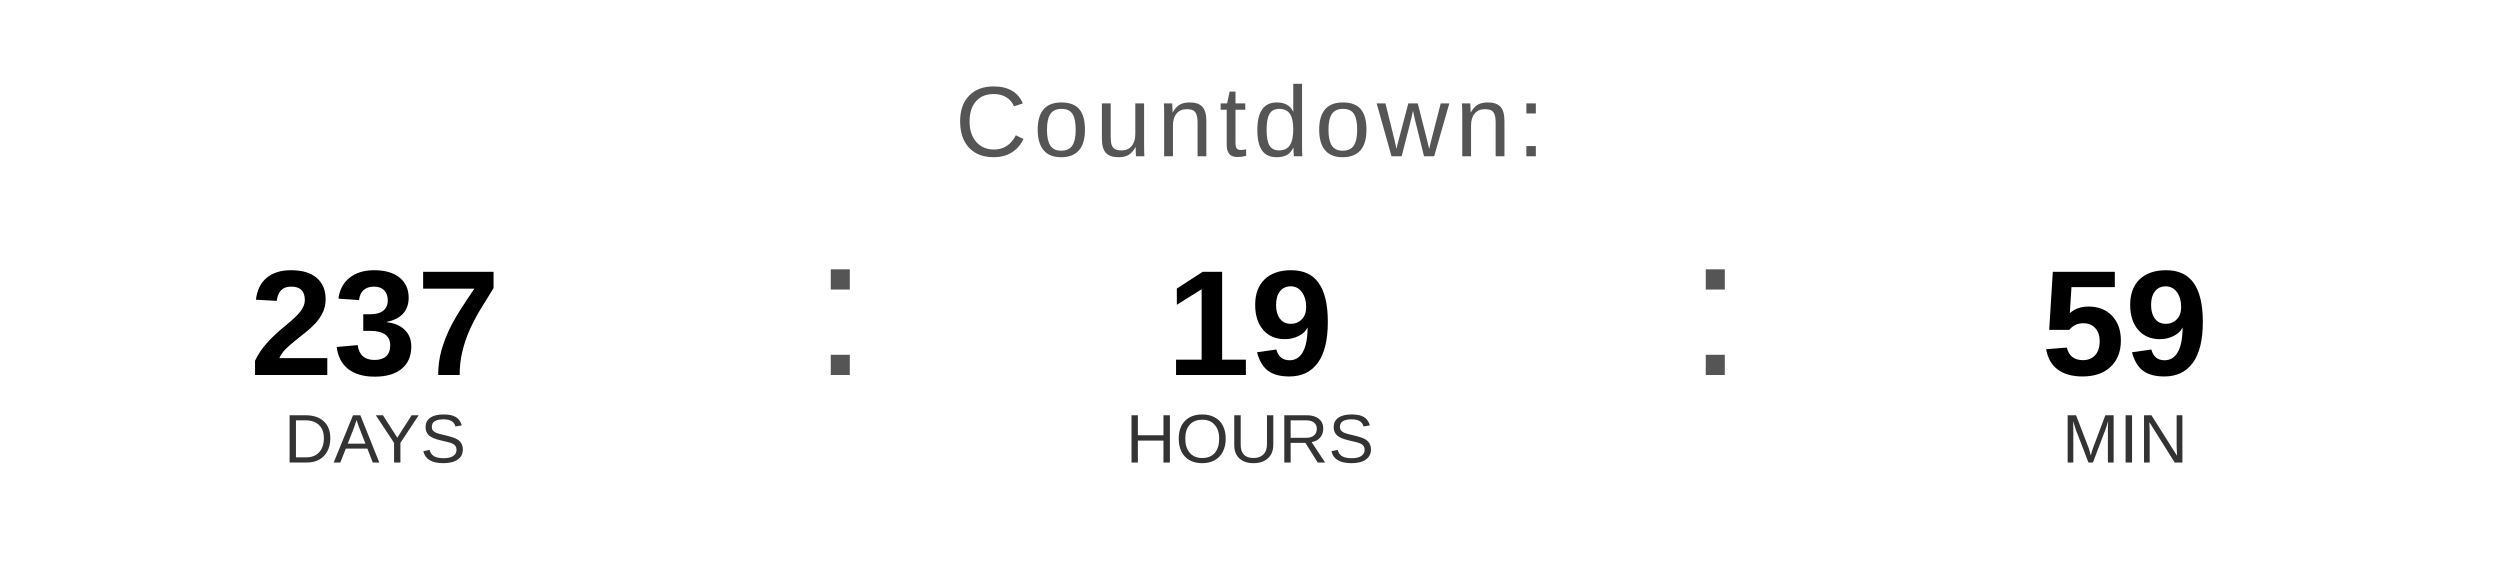
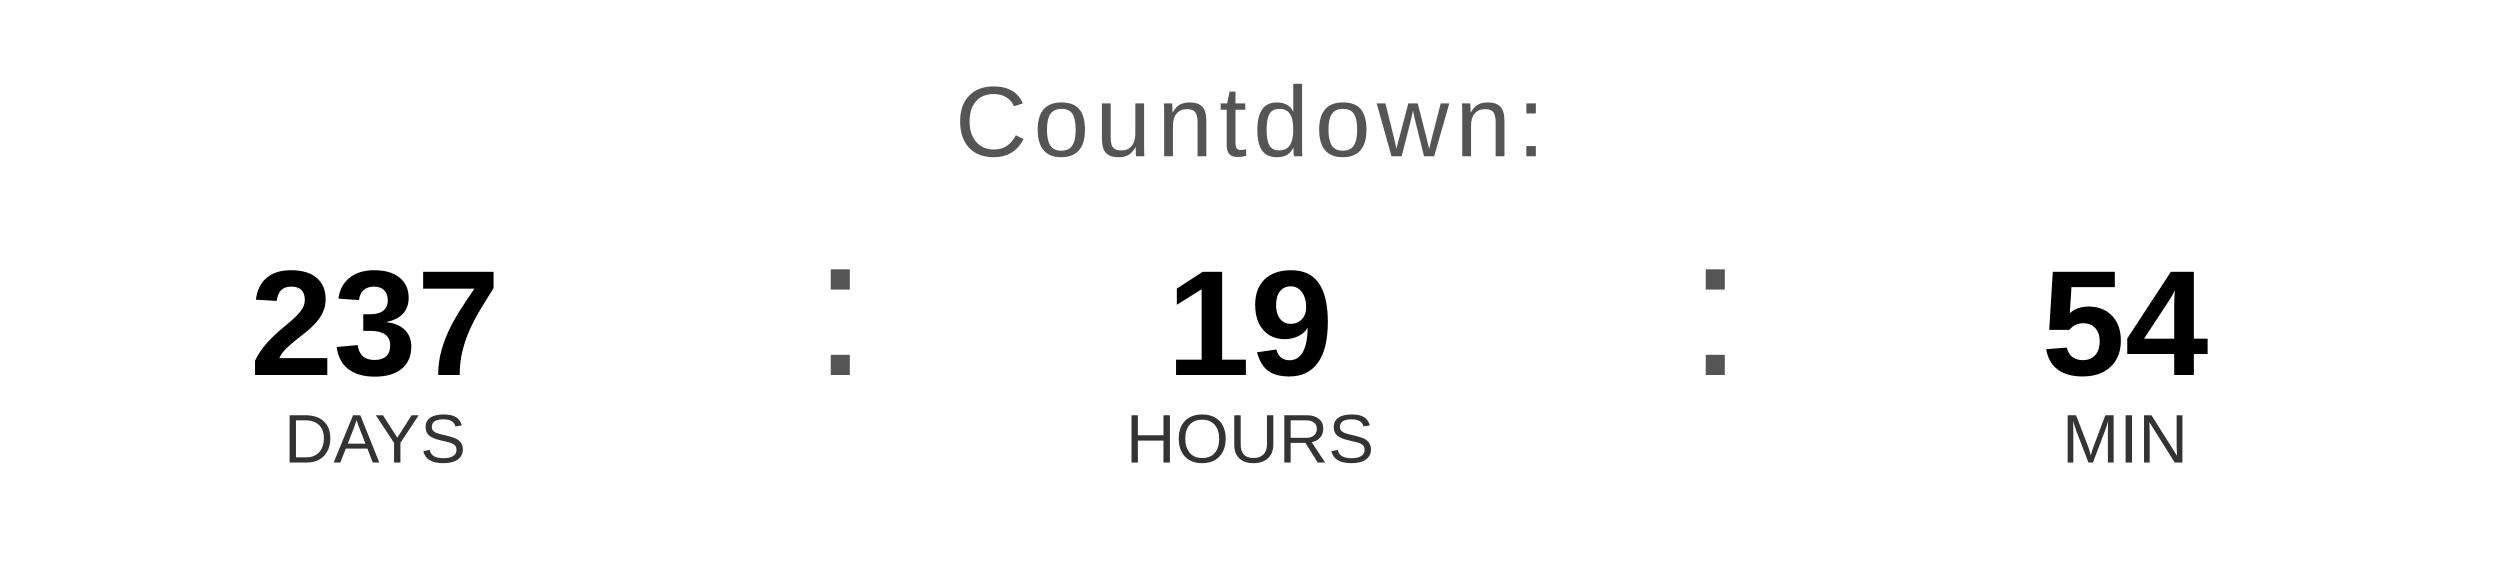
<svg xmlns="http://www.w3.org/2000/svg" width="400" height="90" viewBox="0 0 400 90">
  <text x="200" y="25" font-family="Arial, Helvetica, sans-serif" font-size="16" fill="#555555" text-anchor="middle" letter-spacing="1">
    Countdown:
  </text>
  <text x="60" y="60" font-family="Arial, Helvetica, sans-serif" font-size="24" font-weight="bold" fill="#000000" text-anchor="middle">237</text>
  <text x="60" y="74" font-family="Arial, Helvetica, sans-serif" font-size="11" fill="#333333" text-anchor="middle">DAYS</text>
  <text x="130" y="60" font-family="Arial, sans-serif" font-size="32" fill="#555555">:</text>
  <text x="200" y="60" font-family="Arial, Helvetica, sans-serif" font-size="24" font-weight="bold" fill="#000000" text-anchor="middle">19</text>
  <text x="200" y="74" font-family="Arial, Helvetica, sans-serif" font-size="11" fill="#333333" text-anchor="middle">HOURS</text>
  <text x="270" y="60" font-family="Arial, sans-serif" font-size="32" fill="#555555">:</text>
-   <text x="340" y="60" font-family="Arial, Helvetica, sans-serif" font-size="24" font-weight="bold" fill="#000000" text-anchor="middle">59</text>
+   <text x="340" y="60" font-family="Arial, Helvetica, sans-serif" font-size="24" font-weight="bold" fill="#000000" text-anchor="middle">54</text>
  <text x="340" y="74" font-family="Arial, Helvetica, sans-serif" font-size="11" fill="#333333" text-anchor="middle">MIN</text>
</svg>
